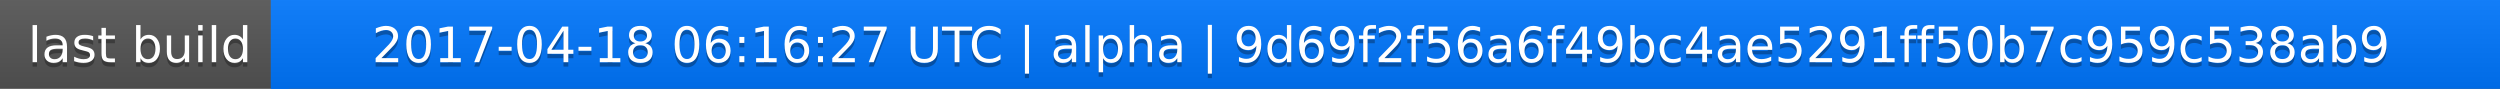
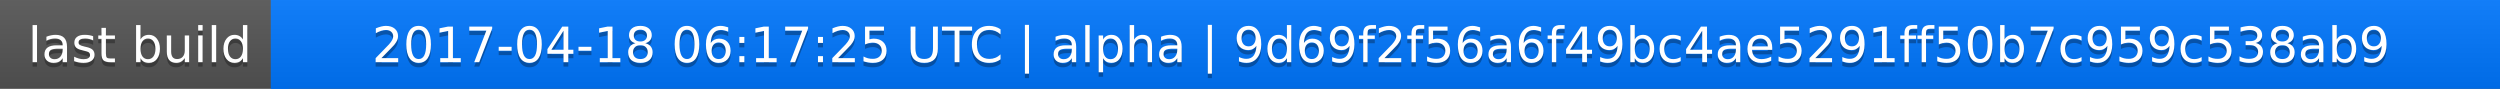
<svg xmlns="http://www.w3.org/2000/svg" width="563" height="20">
  <linearGradient id="a" x2="0" y2="100%">
    <stop offset="0" stop-color="#bbb" stop-opacity=".1" />
    <stop offset="1" stop-opacity=".1" />
  </linearGradient>
  <rect rx="0" width="563" height="20" fill="#555" />
  <rect rx="0" x="61" width="502" height="20" fill="#07f" />
  <path fill="#07f" d="M61 0h4v20h-4z" />
  <rect rx="0" width="563" height="20" fill="url(#a)" />
  <g fill="#fff" text-anchor="middle" font-family="DejaVu Sans,Verdana,Geneva,sans-serif" font-size="11">
    <text x="31.5" y="15" fill="#010101" fill-opacity=".3">last build</text>
    <text x="31.5" y="14">last build</text>
-     <text x="311" y="15" fill="#010101" fill-opacity=".3">2017-04-18 06:16:27 UTC | alpha | 9d69f2f56a6f49bc4ae5291ff50b7c959c538ab9</text>
-     <text x="311" y="14">2017-04-18 06:16:27 UTC | alpha | 9d69f2f56a6f49bc4ae5291ff50b7c959c538ab9</text>
+     <text x="311" y="15" fill="#010101" fill-opacity=".3">2017-04-18 06:17:25 UTC | alpha | 9d69f2f56a6f49bc4ae5291ff50b7c959c538ab9</text>
+     <text x="311" y="14">2017-04-18 06:17:25 UTC | alpha | 9d69f2f56a6f49bc4ae5291ff50b7c959c538ab9</text>
  </g>
</svg>
